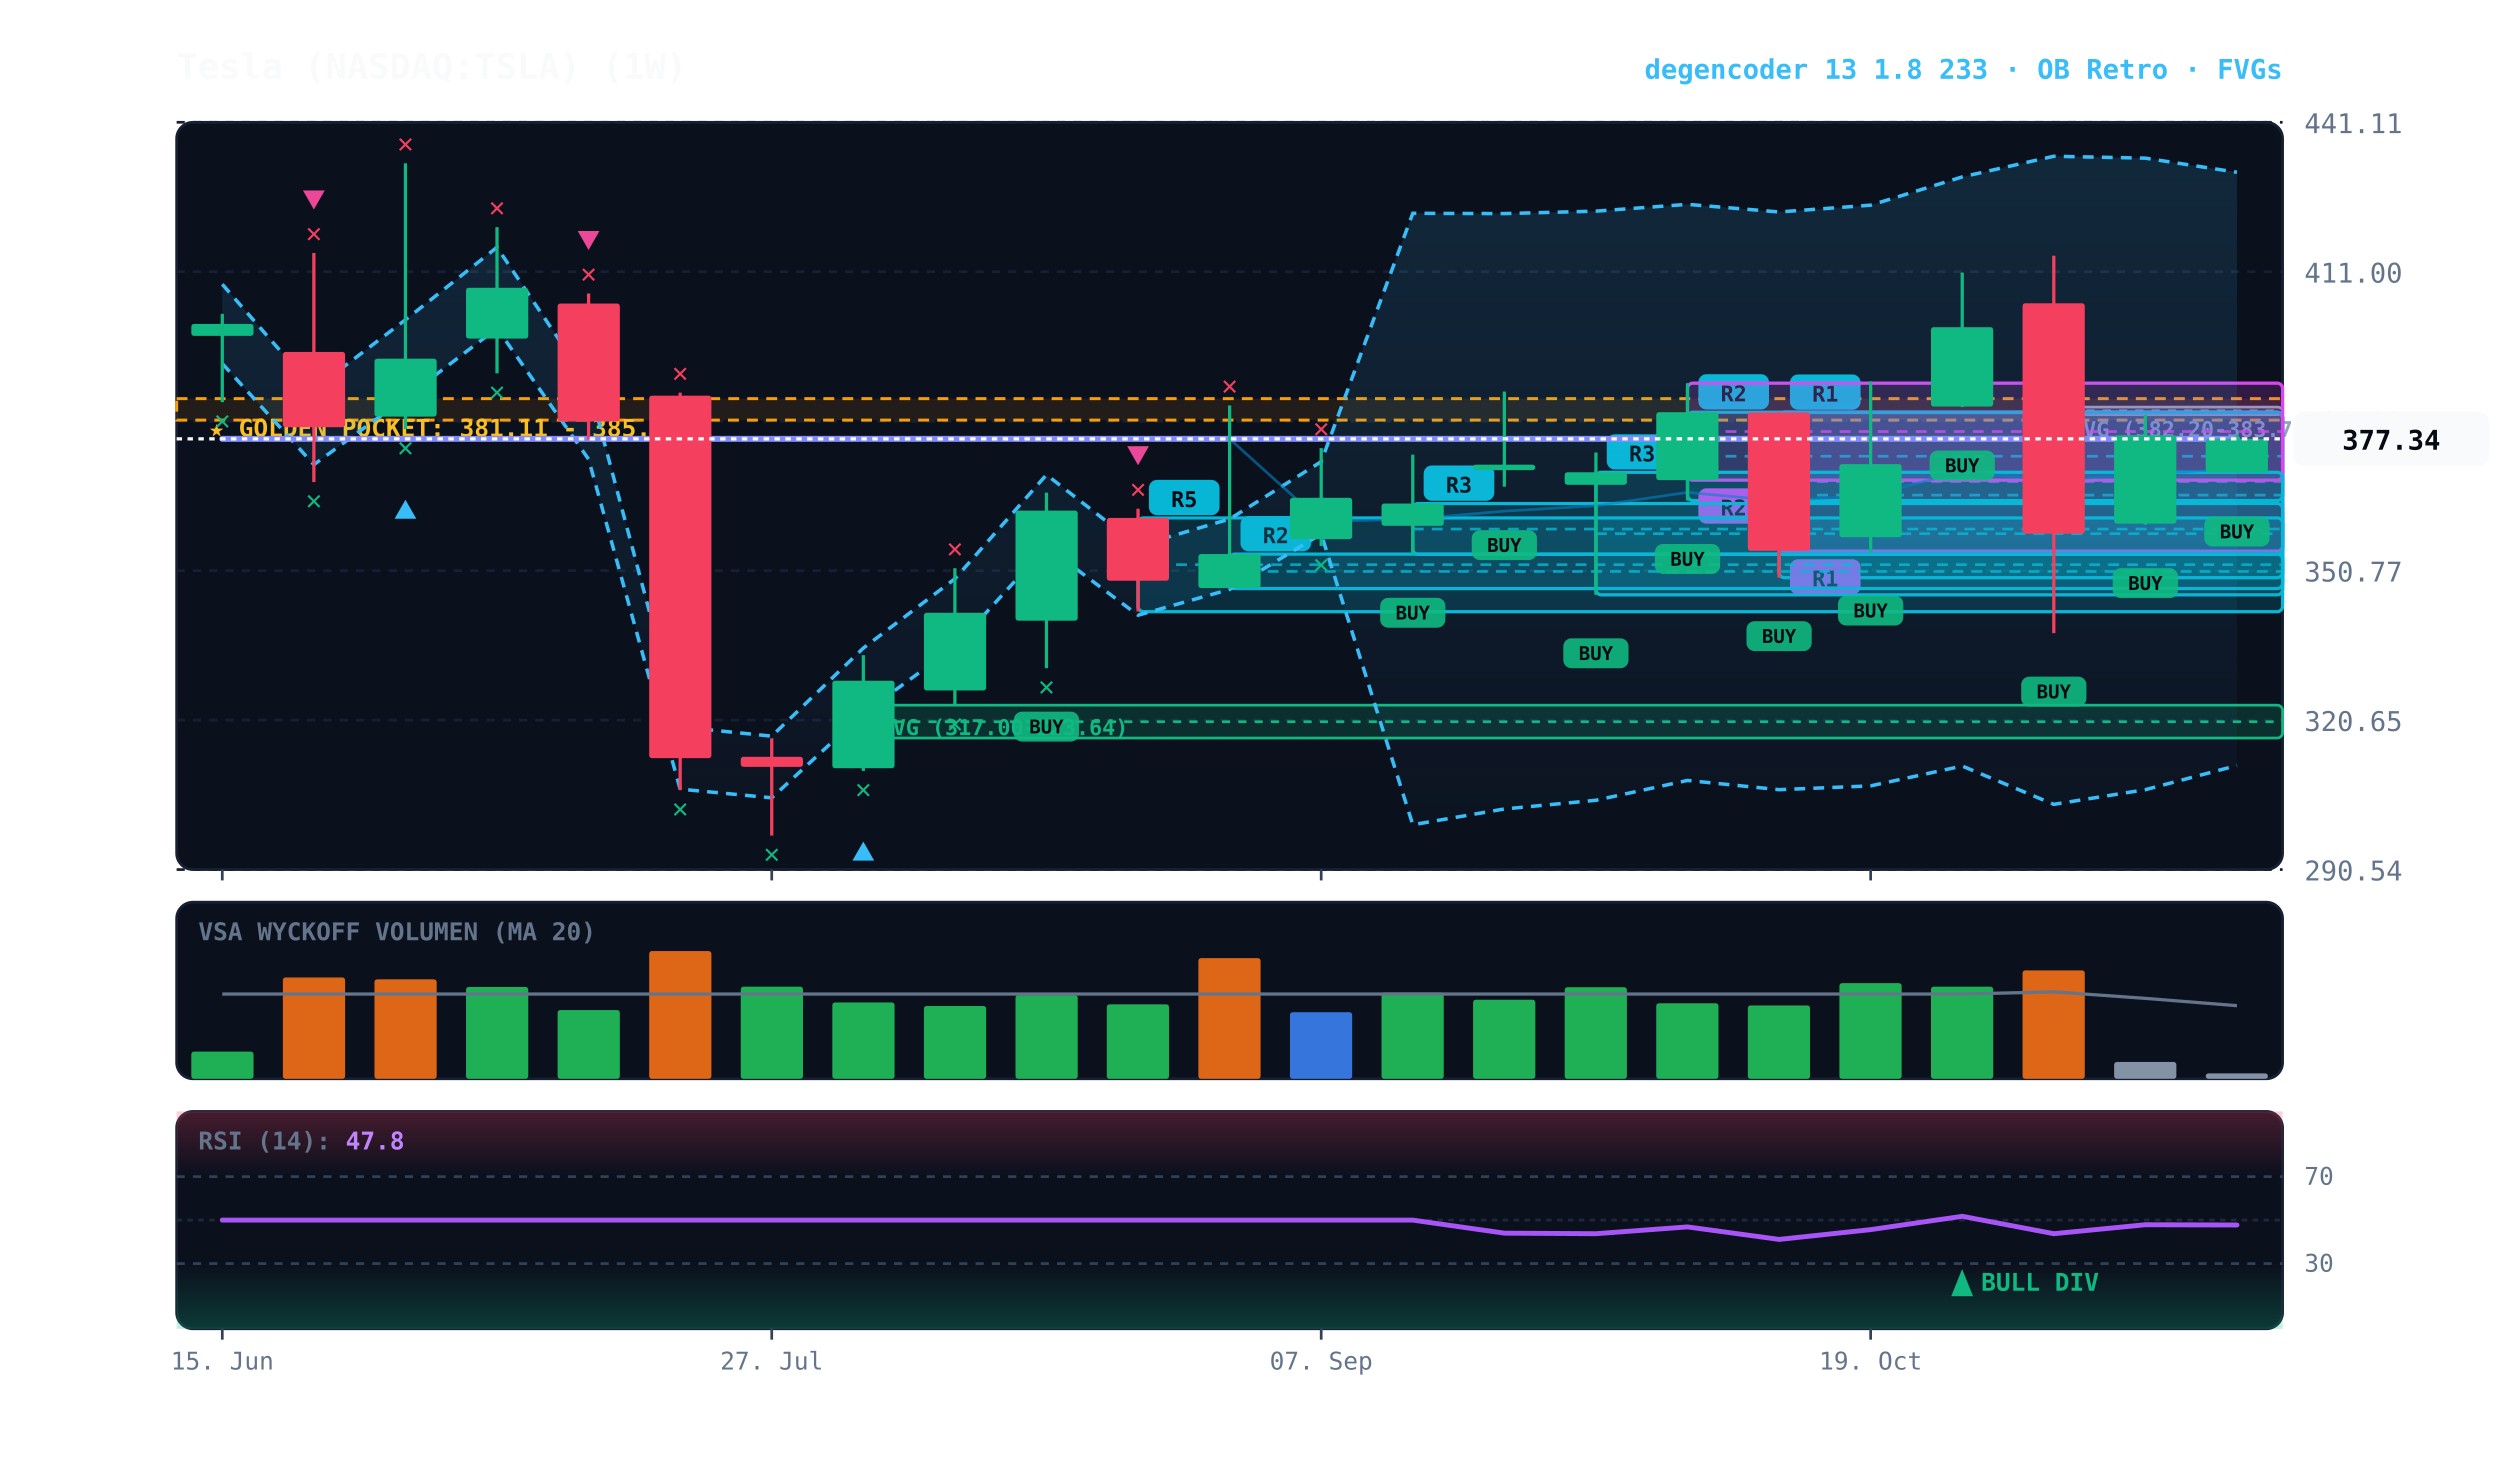
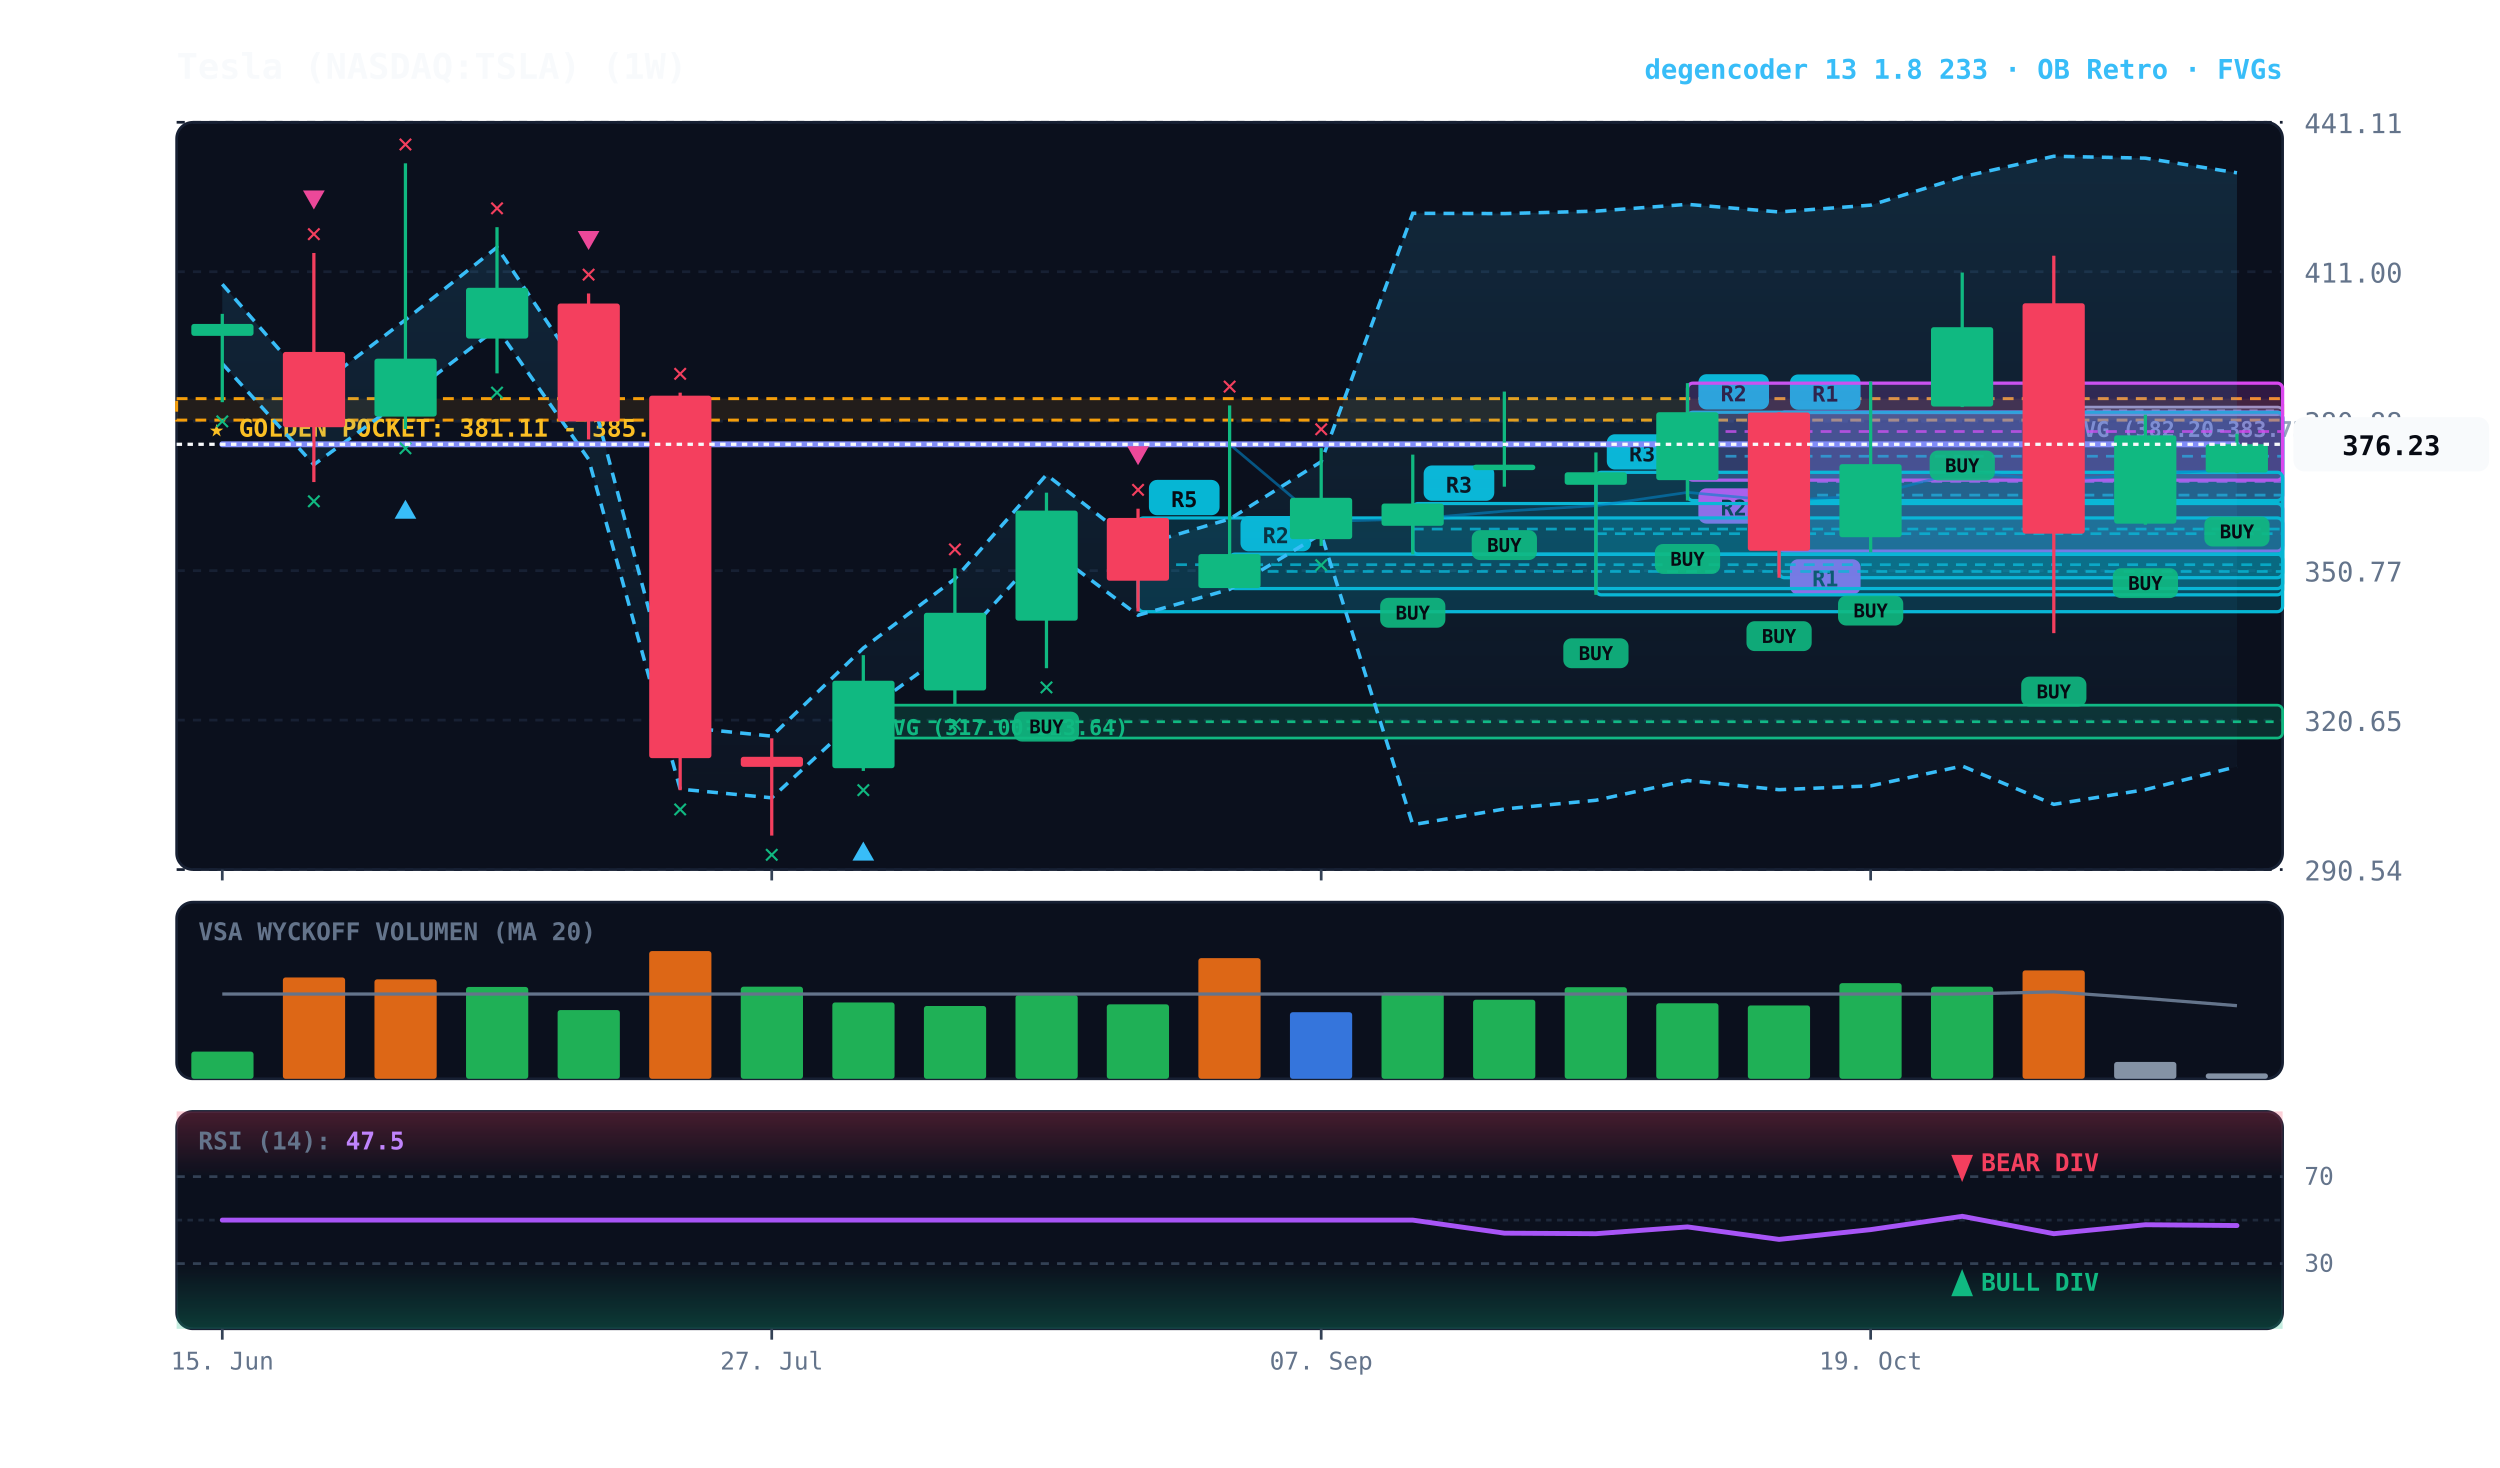
<svg xmlns="http://www.w3.org/2000/svg" viewBox="0 0 920 540" width="100%" height="100%" style="background:#070a13; font-family:'JetBrains Mono', monospace;">
  <defs>
    <linearGradient id="cloud-grad" x1="0%" y1="0%" x2="0%" y2="100%">
      <stop offset="0%" stop-color="#38bdf8" stop-opacity="0.14" />
      <stop offset="100%" stop-color="#38bdf8" stop-opacity="0.02" />
    </linearGradient>
    <linearGradient id="rsi-overbought" x1="0%" y1="0%" x2="0%" y2="100%">
      <stop offset="0%" stop-color="#f43f5e" stop-opacity="0.25" />
      <stop offset="100%" stop-color="#f43f5e" stop-opacity="0.0" />
    </linearGradient>
    <linearGradient id="rsi-oversold" x1="0%" y1="0%" x2="0%" y2="100%">
      <stop offset="0%" stop-color="#10b981" stop-opacity="0.0" />
      <stop offset="100%" stop-color="#10b981" stop-opacity="0.25" />
    </linearGradient>
  </defs>
  <rect x="65" y="45" width="775" height="275" fill="#0b101d" rx="6" stroke="#172033" stroke-width="1" />
  <rect x="65" y="332" width="775" height="65" fill="#0b101d" rx="6" stroke="#172033" stroke-width="1" />
  <rect x="65" y="409" width="775" height="80" fill="#0b101d" rx="6" stroke="#172033" stroke-width="1" />
  <line x1="65" y1="320.0" x2="840" y2="320.0" stroke="#172033" stroke-dasharray="3,3" stroke-width="1" />
  <text x="848" y="324.0" fill="#64748b" font-size="10" text-anchor="start">290.54</text>
  <line x1="65" y1="265.0" x2="840" y2="265.0" stroke="#172033" stroke-dasharray="3,3" stroke-width="1" />
  <text x="848" y="269.0" fill="#64748b" font-size="10" text-anchor="start">320.65</text>
  <line x1="65" y1="210.0" x2="840" y2="210.0" stroke="#172033" stroke-dasharray="3,3" stroke-width="1" />
  <text x="848" y="214.0" fill="#64748b" font-size="10" text-anchor="start">350.77</text>
  <line x1="65" y1="155.0" x2="840" y2="155.0" stroke="#172033" stroke-dasharray="3,3" stroke-width="1" />
  <text x="848" y="159.0" fill="#64748b" font-size="10" text-anchor="start">380.88</text>
  <line x1="65" y1="100.0" x2="840" y2="100.0" stroke="#172033" stroke-dasharray="3,3" stroke-width="1" />
  <text x="848" y="104.0" fill="#64748b" font-size="10" text-anchor="start">411.00</text>
  <line x1="65" y1="45.0" x2="840" y2="45.0" stroke="#172033" stroke-dasharray="3,3" stroke-width="1" />
  <text x="848" y="49.0" fill="#64748b" font-size="10" text-anchor="start">441.11</text>
  <rect x="65" y="146.7" width="775" height="7.9" fill="rgba(245, 158, 11, 0.10)" stroke="#f59e0b" stroke-dasharray="4,3" stroke-width="1.1" />
  <text x="77" y="160.7" fill="#fbbf24" font-size="9" font-weight="bold">★ GOLDEN POCKET: 381.11 - 385.44</text>
  <rect x="755.8" y="149.8" width="84.2" height="2.8" fill="rgba(148, 163, 184, 0.18)" stroke="#94a3b8" stroke-width="1" rx="2" />
  <line x1="755.8" y1="151.2" x2="840" y2="151.2" stroke="#94a3b8" stroke-dasharray="3,3" stroke-width="1" />
  <text x="761.8" y="160.8" fill="#94a3b8" font-size="8" font-weight="bold">FVG (382.20-383.73)</text>
  <rect x="317.7" y="259.5" width="522.3" height="12.1" fill="rgba(16, 185, 129, 0.18)" stroke="#10b981" stroke-width="1" rx="2" />
  <line x1="317.7" y1="265.6" x2="840" y2="265.6" stroke="#10b981" stroke-dasharray="3,3" stroke-width="1" />
  <text x="323.7" y="270.5" fill="#10b981" font-size="8" font-weight="bold">FVG (317.00-323.64)</text>
  <rect x="654.7" y="151.8" width="185.3" height="60.8" fill="rgba(6, 182, 212, 0.18)" stroke="#06b6d4" stroke-width="1.2" rx="2" />
  <line x1="654.7" y1="182.2" x2="840" y2="182.2" stroke="#06b6d4" stroke-dasharray="4,3" stroke-width="1.0" opacity="0.8" />
  <rect x="658.7" y="137.8" width="26" height="13" fill="#06b6d4" rx="3" />
  <text x="671.7" y="147.8" fill="#070a13" font-size="8" font-weight="bold" text-anchor="middle">R1</text>
  <rect x="654.7" y="151.7" width="185.3" height="51.1" fill="rgba(217, 70, 239, 0.18)" stroke="#d946ef" stroke-width="1.2" rx="2" />
  <line x1="654.7" y1="177.2" x2="840" y2="177.2" stroke="#d946ef" stroke-dasharray="4,3" stroke-width="1.0" opacity="0.8" />
  <rect x="658.7" y="205.8" width="26" height="13" fill="#d946ef" rx="3" />
  <text x="671.7" y="215.8" fill="#070a13" font-size="8" font-weight="bold" text-anchor="middle">R1</text>
  <rect x="621.0" y="151.7" width="219.0" height="32.5" fill="rgba(6, 182, 212, 0.18)" stroke="#06b6d4" stroke-width="1.2" rx="2" />
  <line x1="621.0" y1="167.9" x2="840" y2="167.9" stroke="#06b6d4" stroke-dasharray="4,3" stroke-width="1.0" opacity="0.8" />
  <rect x="625.0" y="137.7" width="26" height="13" fill="#06b6d4" rx="3" />
  <text x="638.0" y="147.7" fill="#070a13" font-size="8" font-weight="bold" text-anchor="middle">R2</text>
  <rect x="621.0" y="141.0" width="219.0" height="35.7" fill="rgba(217, 70, 239, 0.18)" stroke="#d946ef" stroke-width="1.2" rx="2" />
  <line x1="621.0" y1="158.8" x2="840" y2="158.8" stroke="#d946ef" stroke-dasharray="4,3" stroke-width="1.0" opacity="0.8" />
  <rect x="625.0" y="179.7" width="26" height="13" fill="#d946ef" rx="3" />
  <text x="638.0" y="189.7" fill="#070a13" font-size="8" font-weight="bold" text-anchor="middle">R2</text>
  <rect x="587.3" y="173.8" width="252.7" height="45.1" fill="rgba(6, 182, 212, 0.18)" stroke="#06b6d4" stroke-width="1.2" rx="2" />
  <line x1="587.3" y1="196.4" x2="840" y2="196.4" stroke="#06b6d4" stroke-dasharray="4,3" stroke-width="1.0" opacity="0.8" />
  <rect x="591.3" y="159.8" width="26" height="13" fill="#06b6d4" rx="3" />
  <text x="604.3" y="169.8" fill="#070a13" font-size="8" font-weight="bold" text-anchor="middle">R3</text>
  <rect x="519.9" y="185.3" width="320.1" height="18.7" fill="rgba(6, 182, 212, 0.18)" stroke="#06b6d4" stroke-width="1.2" rx="2" />
  <line x1="519.9" y1="194.7" x2="840" y2="194.7" stroke="#06b6d4" stroke-dasharray="4,3" stroke-width="1.0" opacity="0.8" />
  <rect x="523.9" y="171.3" width="26" height="13" fill="#06b6d4" rx="3" />
  <text x="536.9" y="181.3" fill="#070a13" font-size="8" font-weight="bold" text-anchor="middle">R3</text>
  <rect x="452.5" y="203.9" width="387.5" height="12.7" fill="rgba(6, 182, 212, 0.18)" stroke="#06b6d4" stroke-width="1.2" rx="2" />
  <line x1="452.5" y1="210.3" x2="840" y2="210.3" stroke="#06b6d4" stroke-dasharray="4,3" stroke-width="1.0" opacity="0.8" />
  <rect x="456.5" y="189.9" width="26" height="13" fill="#06b6d4" rx="3" />
  <text x="469.5" y="199.9" fill="#070a13" font-size="8" font-weight="bold" text-anchor="middle">R2</text>
  <rect x="418.8" y="190.6" width="421.2" height="34.5" fill="rgba(6, 182, 212, 0.18)" stroke="#06b6d4" stroke-width="1.2" rx="2" />
  <line x1="418.8" y1="207.8" x2="840" y2="207.8" stroke="#06b6d4" stroke-dasharray="4,3" stroke-width="1.0" opacity="0.8" />
  <rect x="422.8" y="176.6" width="26" height="13" fill="#06b6d4" rx="3" />
  <text x="435.8" y="186.6" fill="#070a13" font-size="8" font-weight="bold" text-anchor="middle">R5</text>
-   <polygon points="81.8,104.6 115.5,143.3 149.2,117.7 182.9,91.0 216.6,141.2 250.3,267.5 284.0,270.9 317.7,238.5 351.4,213.0 385.1,174.7 418.8,200.9 452.5,191.0 486.2,169.9 519.9,78.5 553.6,78.6 587.3,77.7 621.0,75.2 654.7,78.0 688.4,75.5 722.1,65.1 755.8,57.5 789.5,58.2 823.2,63.4 823.2,281.7 789.5,290.6 755.8,296.0 722.1,281.9 688.4,289.2 654.7,290.6 621.0,287.2 587.3,294.5 553.6,297.7 519.9,303.5 486.2,196.5 452.5,216.9 418.8,226.4 385.1,201.2 351.4,238.0 317.7,262.5 284.0,293.6 250.3,290.4 216.6,169.0 182.9,120.8 149.2,146.4 115.5,171.0 81.8,133.8" fill="url(#cloud-grad)" />
-   <polyline points="81.8,104.6 115.5,143.3 149.2,117.7 182.9,91.0 216.6,141.2 250.3,267.5 284.0,270.9 317.7,238.5 351.4,213.0 385.1,174.7 418.8,200.9 452.5,191.0 486.2,169.9 519.9,78.5 553.6,78.6 587.3,77.7 621.0,75.2 654.7,78.0 688.4,75.5 722.1,65.1 755.8,57.5 789.5,58.2 823.2,63.4" fill="none" stroke="#38bdf8" stroke-width="1.3" stroke-dasharray="4,3" />
-   <polyline points="81.8,133.8 115.5,171.0 149.2,146.4 182.9,120.8 216.6,169.0 250.3,290.4 284.0,293.6 317.7,262.5 351.4,238.0 385.1,201.2 418.8,226.4 452.5,216.9 486.2,196.5 519.9,303.5 553.6,297.7 587.3,294.5 621.0,287.2 654.7,290.6 688.4,289.2 722.1,281.9 755.8,296.0 789.5,290.6 823.2,281.7" fill="none" stroke="#38bdf8" stroke-width="1.3" stroke-dasharray="4,3" />
-   <polyline points="81.8,161.5 115.5,161.5 149.2,161.5 182.9,161.5 216.6,161.5 250.3,161.5 284.0,161.5 317.7,161.5 351.4,161.5 385.1,161.5 418.8,161.5 452.5,161.5 486.2,191.9 519.9,191.0 553.6,188.1 587.3,186.1 621.0,181.2 654.7,184.3 688.4,182.3 722.1,173.5 755.8,176.8 789.5,174.4 823.2,172.6" fill="none" stroke="#0284c7" stroke-width="1.0" stroke-opacity="0.6" />
-   <polyline points="81.8,161.5 115.5,161.5 149.2,161.5 182.9,161.5 216.6,161.5 250.3,161.5 284.0,161.5 317.7,161.5 351.4,161.5 385.1,161.5 418.8,161.5 452.5,161.5 486.2,161.5 519.9,161.5 553.6,161.5 587.3,161.5 621.0,161.5 654.7,161.5 688.4,161.5 722.1,161.5 755.8,161.5 789.5,161.5 823.2,161.5" fill="none" stroke="#818cf8" stroke-width="2.2" stroke-linecap="round" />
+   <polygon points="81.8,104.6 115.5,143.3 149.2,117.7 182.9,91.0 216.6,141.2 250.3,267.5 284.0,270.9 317.7,238.5 351.4,213.0 385.1,174.7 418.8,200.9 452.5,191.0 486.2,169.9 519.9,78.5 553.6,78.6 587.3,77.7 621.0,75.2 654.7,78.0 688.4,75.5 722.1,65.1 755.8,57.5 789.5,58.2 823.2,63.6 823.2,282.1 789.5,290.6 755.8,296.0 722.1,281.9 688.4,289.2 654.7,290.6 621.0,287.2 587.3,294.5 553.6,297.7 519.9,303.5 486.2,196.5 452.5,216.9 418.8,226.4 385.1,201.2 351.4,238.0 317.7,262.5 284.0,293.6 250.3,290.4 216.6,169.0 182.9,120.8 149.2,146.4 115.5,171.0 81.8,133.8" fill="url(#cloud-grad)" />
+   <polyline points="81.8,104.6 115.5,143.3 149.2,117.7 182.9,91.0 216.6,141.2 250.3,267.5 284.0,270.9 317.7,238.5 351.4,213.0 385.1,174.7 418.8,200.9 452.5,191.0 486.2,169.9 519.9,78.5 553.6,78.6 587.3,77.7 621.0,75.2 654.7,78.0 688.4,75.5 722.1,65.1 755.8,57.5 789.5,58.2 823.2,63.6" fill="none" stroke="#38bdf8" stroke-width="1.3" stroke-dasharray="4,3" />
+   <polyline points="81.8,133.8 115.5,171.0 149.2,146.4 182.9,120.8 216.6,169.0 250.3,290.4 284.0,293.6 317.7,262.5 351.4,238.0 385.1,201.2 418.8,226.4 452.5,216.9 486.2,196.5 519.9,303.5 553.6,297.7 587.3,294.5 621.0,287.2 654.7,290.6 688.4,289.2 722.1,281.9 755.8,296.0 789.5,290.6 823.2,282.1" fill="none" stroke="#38bdf8" stroke-width="1.3" stroke-dasharray="4,3" />
+   <polyline points="81.8,163.5 115.5,163.5 149.2,163.5 182.9,163.5 216.6,163.5 250.3,163.5 284.0,163.5 317.7,163.5 351.4,163.5 385.1,163.5 418.8,163.5 452.5,163.5 486.2,191.9 519.9,191.0 553.6,188.1 587.3,186.1 621.0,181.2 654.7,184.3 688.4,182.3 722.1,173.5 755.8,176.8 789.5,174.4 823.2,172.8" fill="none" stroke="#0284c7" stroke-width="1.0" stroke-opacity="0.6" />
+   <polyline points="81.8,163.5 115.5,163.5 149.2,163.5 182.9,163.5 216.6,163.5 250.3,163.5 284.0,163.5 317.7,163.5 351.4,163.5 385.1,163.5 418.8,163.5 452.5,163.5 486.2,163.5 519.9,163.5 553.6,163.5 587.3,163.5 621.0,163.5 654.7,163.5 688.4,163.5 722.1,163.5 755.8,163.5 789.5,163.5 823.2,163.5" fill="none" stroke="#818cf8" stroke-width="2.2" stroke-linecap="round" />
  <line x1="81.8" y1="115.5" x2="81.8" y2="148.0" stroke="#10b981" stroke-width="1.2" />
  <rect x="70.4" y="119.2" width="22.9" height="4.4" fill="#10b981" rx="1" />
  <text x="81.8" y="158.0" fill="#10b981" font-size="10" font-weight="bold" text-anchor="middle">✕</text>
  <line x1="115.5" y1="93.1" x2="115.5" y2="177.4" stroke="#f43f5e" stroke-width="1.2" />
  <rect x="104.1" y="129.5" width="22.9" height="27.7" fill="#f43f5e" rx="1" />
  <text x="115.5" y="187.4" fill="#10b981" font-size="10" font-weight="bold" text-anchor="middle">✕</text>
  <text x="115.5" y="89.1" fill="#f43f5e" font-size="10" font-weight="bold" text-anchor="middle">✕</text>
  <polygon points="115.5,77.1 111.5,70.1 119.5,70.1" fill="#ec4899" />
  <line x1="149.2" y1="60.1" x2="149.2" y2="157.9" stroke="#10b981" stroke-width="1.2" />
  <rect x="137.8" y="132.0" width="22.9" height="21.3" fill="#10b981" rx="1" />
  <text x="149.2" y="167.9" fill="#10b981" font-size="10" font-weight="bold" text-anchor="middle">✕</text>
  <polygon points="149.2,183.9 145.2,190.9 153.2,190.9" fill="#38bdf8" />
  <text x="149.2" y="56.1" fill="#f43f5e" font-size="10" font-weight="bold" text-anchor="middle">✕</text>
  <line x1="182.9" y1="83.6" x2="182.9" y2="137.4" stroke="#10b981" stroke-width="1.2" />
  <rect x="171.5" y="105.9" width="22.9" height="18.7" fill="#10b981" rx="1" />
  <text x="182.9" y="147.4" fill="#10b981" font-size="10" font-weight="bold" text-anchor="middle">✕</text>
  <text x="182.9" y="79.6" fill="#f43f5e" font-size="10" font-weight="bold" text-anchor="middle">✕</text>
  <line x1="216.6" y1="108.0" x2="216.6" y2="161.7" stroke="#f43f5e" stroke-width="1.2" />
  <rect x="205.2" y="111.7" width="22.9" height="43.4" fill="#f43f5e" rx="1" />
  <text x="216.6" y="104.0" fill="#f43f5e" font-size="10" font-weight="bold" text-anchor="middle">✕</text>
  <polygon points="216.6,92.0 212.6,85.0 220.6,85.0" fill="#ec4899" />
  <line x1="250.3" y1="144.5" x2="250.3" y2="290.8" stroke="#f43f5e" stroke-width="1.2" />
  <rect x="238.9" y="145.6" width="22.9" height="133.4" fill="#f43f5e" rx="1" />
  <text x="250.3" y="300.8" fill="#10b981" font-size="10" font-weight="bold" text-anchor="middle">✕</text>
  <text x="250.3" y="140.5" fill="#f43f5e" font-size="10" font-weight="bold" text-anchor="middle">✕</text>
  <line x1="284.0" y1="271.7" x2="284.0" y2="307.5" stroke="#f43f5e" stroke-width="1.2" />
  <rect x="272.6" y="278.5" width="22.9" height="3.7" fill="#f43f5e" rx="1" />
  <text x="284.0" y="317.5" fill="#10b981" font-size="10" font-weight="bold" text-anchor="middle">✕</text>
  <line x1="317.7" y1="241.1" x2="317.7" y2="283.7" stroke="#10b981" stroke-width="1.2" />
  <rect x="306.3" y="250.5" width="22.9" height="32.2" fill="#10b981" rx="1" />
  <text x="317.7" y="293.7" fill="#10b981" font-size="10" font-weight="bold" text-anchor="middle">✕</text>
  <polygon points="317.7,309.7 313.7,316.7 321.7,316.7" fill="#38bdf8" />
  <line x1="351.4" y1="209.1" x2="351.4" y2="259.5" stroke="#10b981" stroke-width="1.2" />
  <rect x="340.0" y="225.5" width="22.9" height="28.6" fill="#10b981" rx="1" />
  <text x="351.4" y="269.5" fill="#10b981" font-size="10" font-weight="bold" text-anchor="middle">✕</text>
  <text x="351.4" y="205.1" fill="#f43f5e" font-size="10" font-weight="bold" text-anchor="middle">✕</text>
  <line x1="385.1" y1="181.3" x2="385.1" y2="245.9" stroke="#10b981" stroke-width="1.2" />
  <rect x="373.7" y="187.9" width="22.9" height="40.5" fill="#10b981" rx="1" />
  <rect x="373.1" y="261.9" width="24" height="11" fill="#10b981" rx="3" opacity="0.9" />
  <text x="385.1" y="269.9" fill="#070a13" font-size="7" font-weight="bold" text-anchor="middle">BUY</text>
  <text x="385.1" y="255.9" fill="#10b981" font-size="10" font-weight="bold" text-anchor="middle">✕</text>
  <line x1="418.8" y1="187.2" x2="418.8" y2="225.0" stroke="#f43f5e" stroke-width="1.2" />
  <rect x="407.3" y="190.6" width="22.9" height="23.1" fill="#f43f5e" rx="1" />
  <text x="418.8" y="183.2" fill="#f43f5e" font-size="10" font-weight="bold" text-anchor="middle">✕</text>
  <polygon points="418.8,171.2 414.8,164.2 422.8,164.2" fill="#ec4899" />
  <line x1="452.5" y1="149.2" x2="452.5" y2="216.6" stroke="#10b981" stroke-width="1.2" />
  <rect x="441.0" y="203.9" width="22.9" height="12.5" fill="#10b981" rx="1" />
  <text x="452.5" y="145.2" fill="#f43f5e" font-size="10" font-weight="bold" text-anchor="middle">✕</text>
  <line x1="486.2" y1="164.9" x2="486.2" y2="200.9" stroke="#10b981" stroke-width="1.2" />
  <rect x="474.7" y="183.2" width="22.9" height="15.2" fill="#10b981" rx="1" />
  <text x="486.2" y="210.9" fill="#10b981" font-size="10" font-weight="bold" text-anchor="middle">✕</text>
  <text x="486.2" y="160.9" fill="#f43f5e" font-size="10" font-weight="bold" text-anchor="middle">✕</text>
  <line x1="519.9" y1="167.3" x2="519.9" y2="204.0" stroke="#10b981" stroke-width="1.2" />
  <rect x="508.4" y="185.3" width="22.9" height="8.2" fill="#10b981" rx="1" />
  <rect x="507.9" y="220.0" width="24" height="11" fill="#10b981" rx="3" opacity="0.9" />
  <text x="519.9" y="228.0" fill="#070a13" font-size="7" font-weight="bold" text-anchor="middle">BUY</text>
  <line x1="553.6" y1="144.1" x2="553.6" y2="179.1" stroke="#10b981" stroke-width="1.2" />
  <rect x="542.1" y="171.0" width="22.9" height="2.0" fill="#10b981" rx="1" />
  <rect x="541.6" y="195.1" width="24" height="11" fill="#10b981" rx="3" opacity="0.9" />
  <text x="553.6" y="203.1" fill="#070a13" font-size="7" font-weight="bold" text-anchor="middle">BUY</text>
  <line x1="587.3" y1="166.5" x2="587.3" y2="218.9" stroke="#10b981" stroke-width="1.2" />
  <rect x="575.8" y="173.8" width="22.9" height="4.6" fill="#10b981" rx="1" />
  <rect x="575.3" y="234.9" width="24" height="11" fill="#10b981" rx="3" opacity="0.9" />
  <text x="587.3" y="242.9" fill="#070a13" font-size="7" font-weight="bold" text-anchor="middle">BUY</text>
  <line x1="621.0" y1="141.0" x2="621.0" y2="184.2" stroke="#10b981" stroke-width="1.2" />
  <rect x="609.5" y="151.7" width="22.9" height="25.0" fill="#10b981" rx="1" />
  <rect x="609.0" y="200.2" width="24" height="11" fill="#10b981" rx="3" opacity="0.9" />
  <text x="621.0" y="208.2" fill="#070a13" font-size="7" font-weight="bold" text-anchor="middle">BUY</text>
  <line x1="654.7" y1="151.7" x2="654.7" y2="212.6" stroke="#f43f5e" stroke-width="1.2" />
  <rect x="643.2" y="151.8" width="22.9" height="50.9" fill="#f43f5e" rx="1" />
  <rect x="642.7" y="228.6" width="24" height="11" fill="#10b981" rx="3" opacity="0.9" />
  <text x="654.7" y="236.6" fill="#070a13" font-size="7" font-weight="bold" text-anchor="middle">BUY</text>
  <line x1="688.4" y1="140.4" x2="688.4" y2="203.2" stroke="#10b981" stroke-width="1.2" />
  <rect x="676.9" y="170.8" width="22.9" height="26.9" fill="#10b981" rx="1" />
  <rect x="676.4" y="219.2" width="24" height="11" fill="#10b981" rx="3" opacity="0.9" />
  <text x="688.4" y="227.2" fill="#070a13" font-size="7" font-weight="bold" text-anchor="middle">BUY</text>
  <line x1="722.1" y1="100.3" x2="722.1" y2="149.8" stroke="#10b981" stroke-width="1.2" />
  <rect x="710.6" y="120.4" width="22.9" height="29.2" fill="#10b981" rx="1" />
  <rect x="710.1" y="165.8" width="24" height="11" fill="#10b981" rx="3" opacity="0.9" />
  <text x="722.1" y="173.8" fill="#070a13" font-size="7" font-weight="bold" text-anchor="middle">BUY</text>
  <line x1="755.8" y1="94.1" x2="755.8" y2="233.0" stroke="#f43f5e" stroke-width="1.2" />
  <rect x="744.3" y="111.6" width="22.9" height="84.8" fill="#f43f5e" rx="1" />
  <rect x="743.8" y="249.0" width="24" height="11" fill="#10b981" rx="3" opacity="0.9" />
  <text x="755.8" y="257.0" fill="#070a13" font-size="7" font-weight="bold" text-anchor="middle">BUY</text>
  <line x1="789.5" y1="152.6" x2="789.5" y2="193.1" stroke="#10b981" stroke-width="1.2" />
  <rect x="778.0" y="160.2" width="22.9" height="32.5" fill="#10b981" rx="1" />
  <rect x="777.5" y="209.1" width="24" height="11" fill="#10b981" rx="3" opacity="0.9" />
  <text x="789.5" y="217.1" fill="#070a13" font-size="7" font-weight="bold" text-anchor="middle">BUY</text>
-   <line x1="823.2" y1="159.9" x2="823.2" y2="174.1" stroke="#10b981" stroke-width="1.2" />
-   <rect x="811.7" y="161.5" width="22.9" height="12.4" fill="#10b981" rx="1" />
+   <line x1="823.2" y1="159.6" x2="823.2" y2="174.1" stroke="#10b981" stroke-width="1.2" />
+   <rect x="811.7" y="163.5" width="22.9" height="10.4" fill="#10b981" rx="1" />
  <rect x="811.2" y="190.1" width="24" height="11" fill="#10b981" rx="3" opacity="0.9" />
  <text x="823.2" y="198.1" fill="#070a13" font-size="7" font-weight="bold" text-anchor="middle">BUY</text>
-   <line x1="65" y1="161.5" x2="840" y2="161.5" stroke="#f8fafc" stroke-width="1.2" stroke-dasharray="2,2" />
-   <rect x="844" y="151.5" width="72" height="20" fill="#f8fafc" rx="4" />
-   <text x="880" y="165.5" fill="#070a13" font-size="10" font-weight="bold" text-anchor="middle">377.34</text>
+   <line x1="65" y1="163.5" x2="840" y2="163.5" stroke="#f8fafc" stroke-width="1.2" stroke-dasharray="2,2" />
+   <rect x="844" y="153.5" width="72" height="20" fill="#f8fafc" rx="4" />
+   <text x="880" y="167.5" fill="#070a13" font-size="10" font-weight="bold" text-anchor="middle">376.23</text>
  <text x="73" y="346" fill="#64748b" font-size="9" font-weight="bold">VSA WYCKOFF VOLUMEN (MA 20)</text>
  <rect x="70.4" y="387.0" width="22.9" height="10.0" fill="#22c55e" opacity="0.88" rx="1" />
  <rect x="104.1" y="359.7" width="22.9" height="37.3" fill="#f97316" opacity="0.88" rx="1" />
  <rect x="137.8" y="360.4" width="22.9" height="36.6" fill="#f97316" opacity="0.88" rx="1" />
  <rect x="171.5" y="363.2" width="22.9" height="33.8" fill="#22c55e" opacity="0.88" rx="1" />
  <rect x="205.2" y="371.7" width="22.9" height="25.3" fill="#22c55e" opacity="0.88" rx="1" />
  <rect x="238.9" y="350.0" width="22.9" height="47.0" fill="#f97316" opacity="0.88" rx="1" />
  <rect x="272.6" y="363.1" width="22.9" height="33.9" fill="#22c55e" opacity="0.88" rx="1" />
  <rect x="306.3" y="368.9" width="22.9" height="28.1" fill="#22c55e" opacity="0.88" rx="1" />
  <rect x="340.0" y="370.2" width="22.9" height="26.8" fill="#22c55e" opacity="0.88" rx="1" />
  <rect x="373.7" y="366.2" width="22.9" height="30.8" fill="#22c55e" opacity="0.88" rx="1" />
  <rect x="407.3" y="369.6" width="22.9" height="27.4" fill="#22c55e" opacity="0.88" rx="1" />
  <rect x="441.0" y="352.6" width="22.9" height="44.4" fill="#f97316" opacity="0.88" rx="1" />
  <rect x="474.7" y="372.5" width="22.9" height="24.5" fill="#3b82f6" opacity="0.88" rx="1" />
  <rect x="508.4" y="365.3" width="22.9" height="31.7" fill="#22c55e" opacity="0.88" rx="1" />
  <rect x="542.1" y="367.9" width="22.9" height="29.1" fill="#22c55e" opacity="0.88" rx="1" />
  <rect x="575.8" y="363.3" width="22.9" height="33.7" fill="#22c55e" opacity="0.88" rx="1" />
  <rect x="609.5" y="369.2" width="22.9" height="27.8" fill="#22c55e" opacity="0.88" rx="1" />
  <rect x="643.2" y="370.0" width="22.9" height="27.0" fill="#22c55e" opacity="0.88" rx="1" />
  <rect x="676.9" y="361.8" width="22.9" height="35.2" fill="#22c55e" opacity="0.88" rx="1" />
  <rect x="710.6" y="363.1" width="22.9" height="33.9" fill="#22c55e" opacity="0.88" rx="1" />
  <rect x="744.3" y="357.1" width="22.9" height="39.9" fill="#f97316" opacity="0.88" rx="1" />
  <rect x="778.0" y="390.8" width="22.9" height="6.2" fill="#94a3b8" opacity="0.88" rx="1" />
  <rect x="811.7" y="395.0" width="22.9" height="2.0" fill="#94a3b8" opacity="0.88" rx="1" />
  <polyline points="81.8,365.8 115.5,365.8 149.2,365.8 182.9,365.8 216.6,365.8 250.3,365.8 284.0,365.8 317.7,365.8 351.4,365.8 385.1,365.8 418.8,365.8 452.5,365.8 486.2,365.8 519.9,365.8 553.6,365.8 587.3,365.8 621.0,365.8 654.7,365.8 688.4,365.8 722.1,365.8 755.8,365.0 789.5,367.4 823.2,370.1" fill="none" stroke="#64748b" stroke-width="1.2" />
  <rect x="65" y="409" width="775" height="24.0" fill="url(#rsi-overbought)" />
  <rect x="65" y="465.0" width="775" height="24.0" fill="url(#rsi-oversold)" />
  <line x1="65" y1="433.0" x2="840" y2="433.0" stroke="#334155" stroke-dasharray="3,3" stroke-width="1" />
  <text x="848" y="436.0" fill="#64748b" font-size="9">70</text>
  <line x1="65" y1="449.0" x2="840" y2="449.0" stroke="#1e293b" stroke-dasharray="2,2" stroke-width="1" />
  <line x1="65" y1="465.0" x2="840" y2="465.0" stroke="#334155" stroke-dasharray="3,3" stroke-width="1" />
  <text x="848" y="468.0" fill="#64748b" font-size="9">30</text>
-   <polyline points="81.8,449.0 115.5,449.0 149.2,449.0 182.9,449.0 216.6,449.0 250.3,449.0 284.0,449.0 317.7,449.0 351.4,449.0 385.1,449.0 418.8,449.0 452.5,449.0 486.2,449.0 519.9,449.0 553.6,453.8 587.3,454.0 621.0,451.5 654.7,456.1 688.4,452.5 722.1,447.6 755.8,454.0 789.5,450.7 823.2,450.8" fill="none" stroke="#a855f7" stroke-width="1.8" stroke-linecap="round" />
+   <polyline points="81.8,449.0 115.5,449.0 149.2,449.0 182.9,449.0 216.6,449.0 250.3,449.0 284.0,449.0 317.7,449.0 351.4,449.0 385.1,449.0 418.8,449.0 452.5,449.0 486.2,449.0 519.9,449.0 553.6,453.8 587.3,454.0 621.0,451.5 654.7,456.1 688.4,452.5 722.1,447.6 755.8,454.0 789.5,450.7 823.2,451.0" fill="none" stroke="#a855f7" stroke-width="1.8" stroke-linecap="round" />
  <g transform="translate(722.0652, 477)">
    <path d="M 0 -10 L 4 0 L -4 0 Z" fill="#10b981" />
    <text x="7" y="-2" fill="#10b981" font-size="9" font-weight="bold">BULL DIV</text>
  </g>
-   <text x="73" y="423" fill="#64748b" font-size="9" font-weight="bold">RSI (14): <tspan fill="#c084fc">47.8</tspan>
+   <g transform="translate(722.0652, 425)">
+     <path d="M 0 10 L 4 0 L -4 0 Z" fill="#f43f5e" />
+     <text x="7" y="6" fill="#f43f5e" font-size="9" font-weight="bold">BEAR DIV</text>
+   </g>
+   <text x="73" y="423" fill="#64748b" font-size="9" font-weight="bold">RSI (14): <tspan fill="#c084fc">47.5</tspan>
  </text>
  <line x1="81.8" y1="320" x2="81.8" y2="324" stroke="#334155" stroke-width="1" />
  <line x1="81.8" y1="489" x2="81.8" y2="493" stroke="#334155" stroke-width="1" />
  <text x="81.8" y="504" fill="#64748b" font-size="9" text-anchor="middle">15. Jun</text>
  <line x1="284.0" y1="320" x2="284.0" y2="324" stroke="#334155" stroke-width="1" />
  <line x1="284.0" y1="489" x2="284.0" y2="493" stroke="#334155" stroke-width="1" />
  <text x="284.0" y="504" fill="#64748b" font-size="9" text-anchor="middle">27. Jul</text>
  <line x1="486.2" y1="320" x2="486.2" y2="324" stroke="#334155" stroke-width="1" />
  <line x1="486.2" y1="489" x2="486.2" y2="493" stroke="#334155" stroke-width="1" />
  <text x="486.2" y="504" fill="#64748b" font-size="9" text-anchor="middle">07. Sep</text>
  <line x1="688.4" y1="320" x2="688.4" y2="324" stroke="#334155" stroke-width="1" />
  <line x1="688.4" y1="489" x2="688.4" y2="493" stroke="#334155" stroke-width="1" />
  <text x="688.4" y="504" fill="#64748b" font-size="9" text-anchor="middle">19. Oct</text>
  <text x="65" y="29" fill="#f8fafc" font-size="13" font-weight="bold">Tesla (NASDAQ:TSLA) (1W)</text>
  <text x="840" y="29" fill="#38bdf8" font-size="10" font-weight="bold" text-anchor="end">degencoder 13 1.8 233 · OB Retro · FVGs</text>
</svg>
